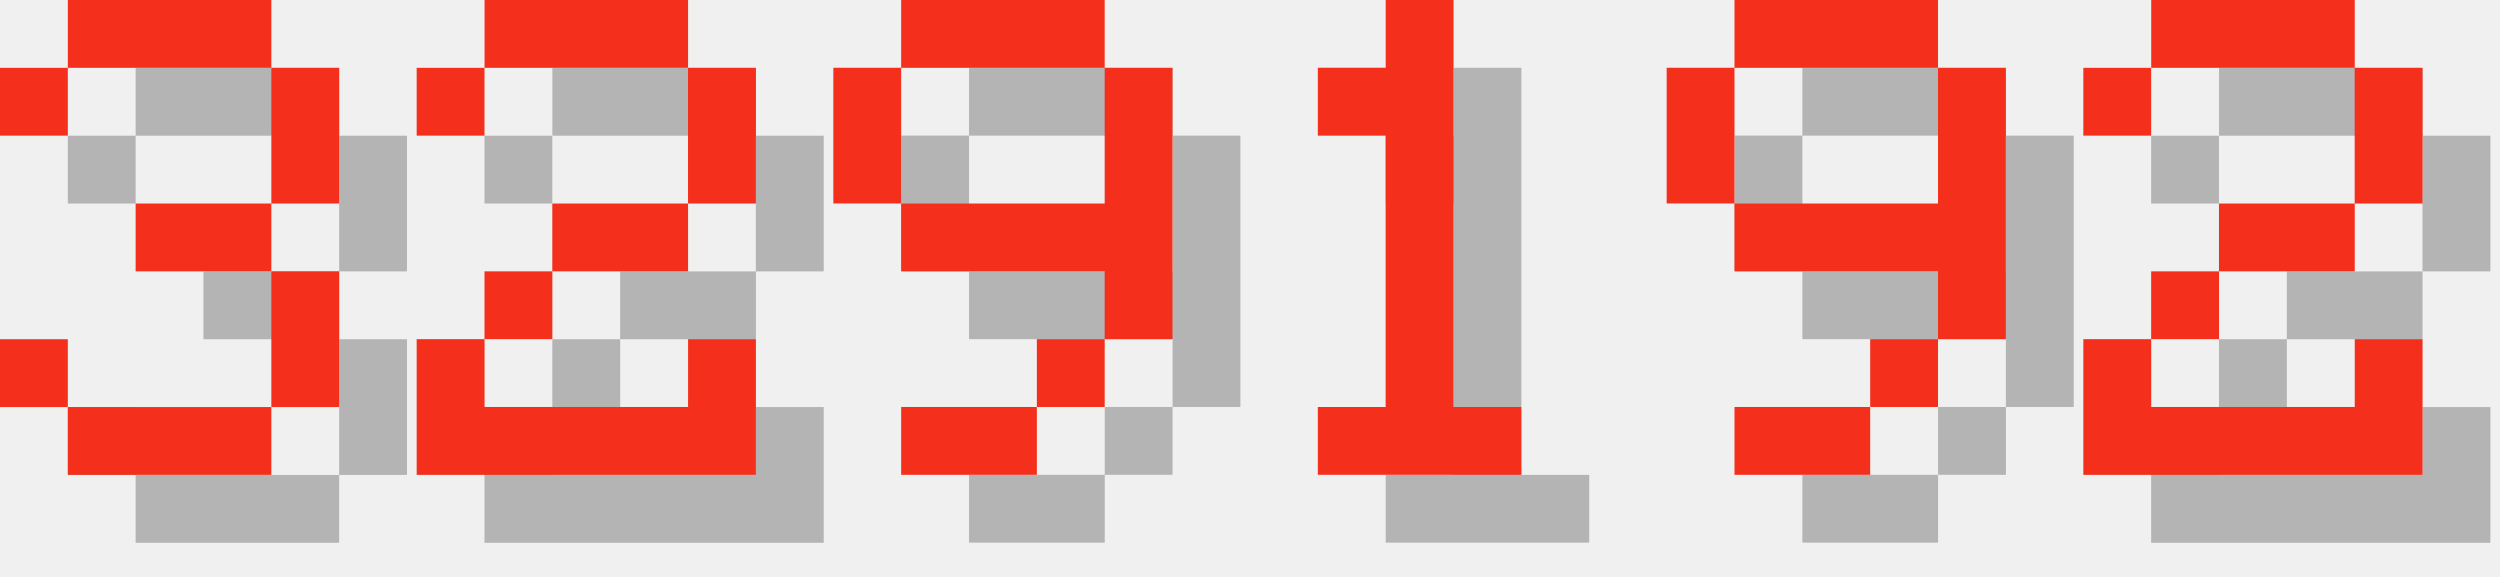
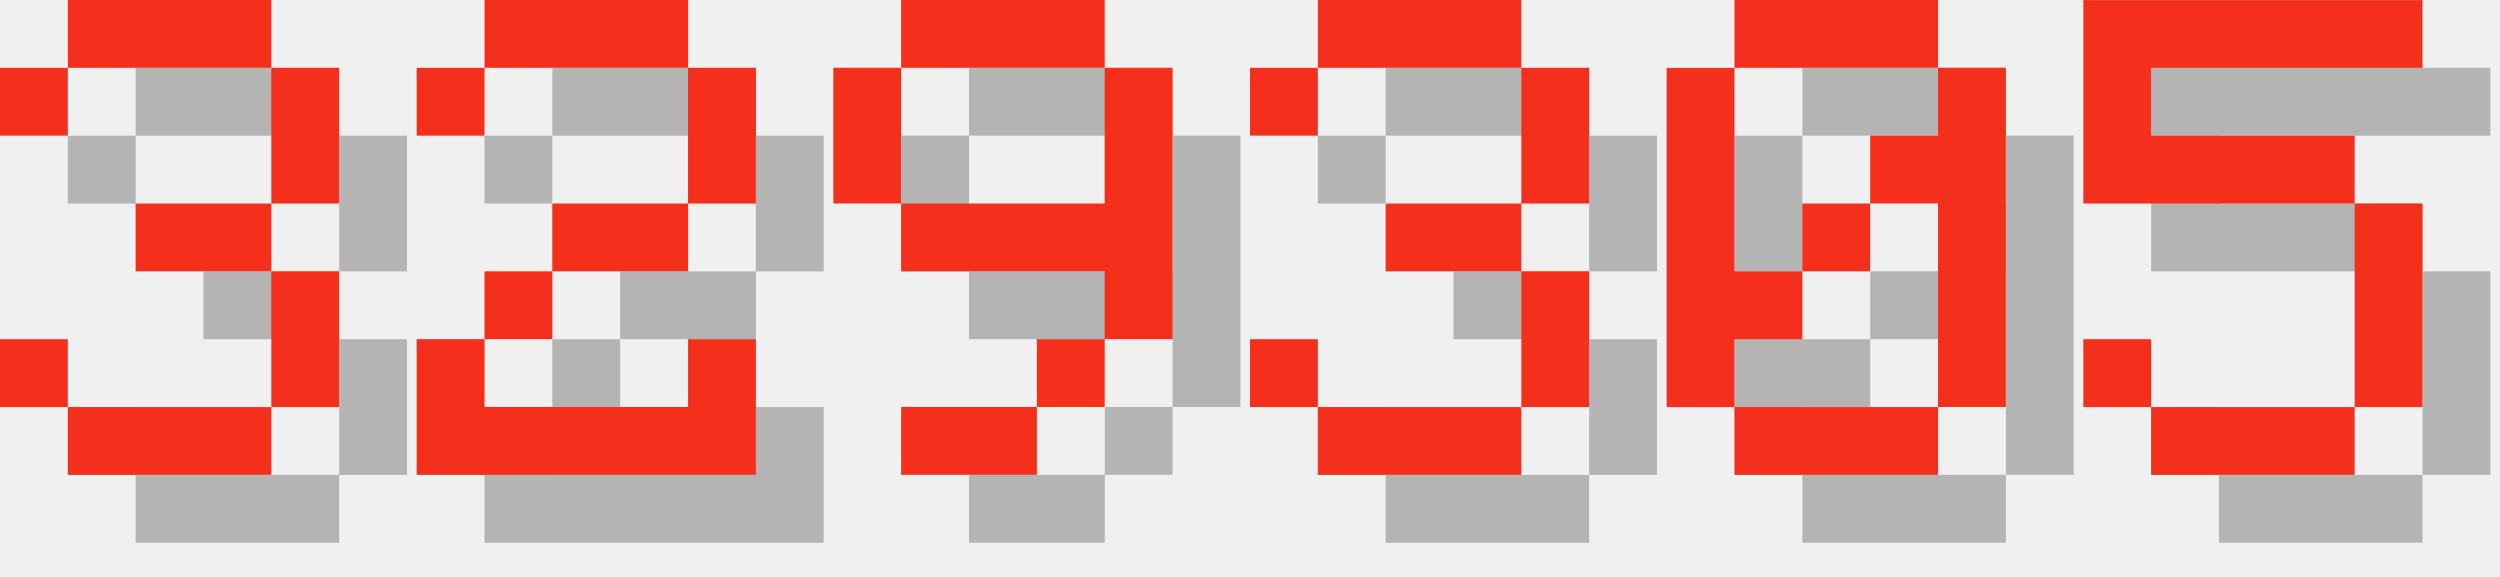
<svg xmlns="http://www.w3.org/2000/svg" version="1.1" width="156.0" height="36">
  <style>
        .text-foreground {
            fill: #F4301C;
        }
        .text-shadow {
            fill: #000000;
            fill-opacity: 0.25;
        }
    </style>
  <g class="digit" id="digit_3" transform="translate(0.0, 0), scale(4)">
    <path id="digit_3_shadow" class="text-shadow" d="m1.058 2.117v1.058h1.058v-1.058h3.175v2.117h-2.117v1.058h2.117v2.117h-3.175v-1.058h-1.058v1.058h1.058v1.058h3.175v-1.058h1.058v-2.117h-1.058v-1.058h1.058v-2.117h-1.058v-1.058h-3.175v1.058h-1.058z" fill-opacity=".5" style="paint-order:stroke fill markers" />
    <path id="digit_3_fg" class="text-foreground" d="m0 1.058v1.058h1.058v-1.058h3.175v2.117h-2.117v1.058h2.117v2.117h-3.175v-1.058h-1.058v1.058h1.058v1.058h3.175v-1.058h1.058v-2.117h-1.058v-1.058h1.058v-2.117h-1.058v-1.058h-3.175v1.058h-1.058z" fill="#fff" style="paint-order:stroke fill markers" />
  </g>
  <g class="digit" id="digit_2" transform="translate(26.0, 0), scale(4)">
    <path id="digit_2_shadow" class="text-shadow" d="m1.058 2.117v1.058h1.058v-1.058h3.175v2.117h-2.117v1.058h-1.058v1.058h-1.058v2.117h5.292v-2.117h-1.058v1.058h-3.175v-1.058h1.058v-1.058h2.117v-1.058h1.058v-2.117h-1.058v-1.058h-3.175v1.058h-1.058z" fill-opacity=".5" style="paint-order:stroke fill markers" />
    <path id="digit_2_fg" class="text-foreground" d="m0 1.058v1.058h1.058v-1.058h3.175v2.117h-2.117v1.058h-1.058v1.058h-1.058v2.117h5.292v-2.117h-1.058v1.058h-3.175v-1.058h1.058v-1.058h2.117v-1.058h1.058v-2.117h-1.058v-1.058h-3.175v1.058h-1.058z" fill="#fff" style="paint-order:stroke fill markers" />
  </g>
  <g class="digit" id="digit_9" transform="translate(52.0, 0), scale(4)">
    <path id="digit_9_shadow" class="text-shadow" d="m2.117 1.058v1.058h3.175v-1.058h-3.175zm3.175 1.058v2.117h-3.175v1.058h3.175v1.058h1.058v-4.233h-1.058zm0 4.233h-1.058v1.058h1.058v-1.058zm-1.058 1.058h-2.117v1.058h2.117v-1.058zm-2.117-3.175v-2.117h-1.058v2.117h1.058z" fill-opacity=".5" style="paint-order:stroke fill markers" />
    <path id="digit_9_fg" class="text-foreground" d="m1.058 0v1.058h3.175v-1.058h-3.175zm3.175 1.058v2.117h-3.175v1.058h3.175v1.058h1.058v-4.233h-1.058zm0 4.233h-1.058v1.058h1.058v-1.058zm-1.058 1.058h-2.117v1.058h2.117v-1.058zm-2.117-3.175v-2.117h-1.058v2.117h1.058z" fill="#fff" style="paint-order:stroke fill markers" />
  </g>
-   <g class="digit" id="digit_1" transform="translate(78.0, 0), scale(4)">
-     <path id="digit_1_shadow" class="text-shadow" d="m2.117 2.117v1.058h1.058v4.233h-1.058v1.058h3.175v-1.058h-1.058v-6.35h-1.058v1.058h-1.058z" fill-opacity=".5" style="paint-order:stroke fill markers" />
-     <path id="digit_1_fg" class="text-foreground" d="m1.058 1.058v1.058h1.058v4.233h-1.058v1.058h3.175v-1.058h-1.058v-6.35h-1.058v1.058h-1.058z" fill="#fff" style="paint-order:stroke fill markers" />
+   <g class="digit" id="digit_3" transform="translate(78.0, 0), scale(4)">
+     <path id="digit_3_shadow" class="text-shadow" d="m1.058 2.117v1.058h1.058v-1.058h3.175v2.117h-2.117v1.058h2.117v2.117h-3.175v-1.058h-1.058v1.058h1.058v1.058h3.175v-1.058h1.058v-2.117h-1.058v-1.058h1.058v-2.117h-1.058v-1.058h-3.175v1.058h-1.058z" fill-opacity=".5" style="paint-order:stroke fill markers" />
+     <path id="digit_3_fg" class="text-foreground" d="m0 1.058v1.058h1.058v-1.058h3.175v2.117h-2.117v1.058h2.117v2.117h-3.175v-1.058h-1.058v1.058h1.058v1.058h3.175v-1.058h1.058v-2.117h-1.058v-1.058h1.058v-2.117h-1.058v-1.058h-3.175v1.058h-1.058z" fill="#fff" style="paint-order:stroke fill markers" />
  </g>
-   <g class="digit" id="digit_9" transform="translate(104.0, 0), scale(4)">
-     <path id="digit_9_shadow" class="text-shadow" d="m2.117 1.058v1.058h3.175v-1.058h-3.175zm3.175 1.058v2.117h-3.175v1.058h3.175v1.058h1.058v-4.233h-1.058zm0 4.233h-1.058v1.058h1.058v-1.058zm-1.058 1.058h-2.117v1.058h2.117v-1.058zm-2.117-3.175v-2.117h-1.058v2.117h1.058z" fill-opacity=".5" style="paint-order:stroke fill markers" />
-     <path id="digit_9_fg" class="text-foreground" d="m1.058 0v1.058h3.175v-1.058h-3.175zm3.175 1.058v2.117h-3.175v1.058h3.175v1.058h1.058v-4.233h-1.058zm0 4.233h-1.058v1.058h1.058v-1.058zm-1.058 1.058h-2.117v1.058h2.117v-1.058zm-2.117-3.175v-2.117h-1.058v2.117h1.058z" fill="#fff" style="paint-order:stroke fill markers" />
+   <g class="digit" id="digit_0" transform="translate(104.0, 0), scale(4)">
+     <path id="digit_0_shadow" class="text-shadow" d="m2.117 1.058v1.058h3.175v-1.058h-3.175zm3.175 1.058v1.058h-1.058v1.058h1.058v3.175h1.058v-5.292h-1.058zm0 5.292h-3.175v1.058h3.175v-1.058zm-3.175 0v-1.058h1.058v-1.058h-1.058v-3.175h-1.058v5.292h1.058zm1.058-2.117h1.058v-1.058h-1.058v1.058z" fill-opacity=".5" style="paint-order:stroke fill markers" />
+     <path id="digit_0_fg" class="text-foreground" d="m1.058 0v1.058h3.175v-1.058h-3.175zm3.175 1.058v1.058h-1.058v1.058h1.058v3.175h1.058v-5.292h-1.058zm0 5.292h-3.175v1.058h3.175v-1.058zm-3.175 0v-1.058h1.058v-1.058h-1.058v-3.175h-1.058v5.292h1.058zm1.058-2.117h1.058v-1.058h-1.058v1.058z" fill="#fff" style="paint-order:stroke fill markers" />
  </g>
-   <g class="digit" id="digit_2" transform="translate(130.0, 0), scale(4)">
-     <path id="digit_2_shadow" class="text-shadow" d="m1.058 2.117v1.058h1.058v-1.058h3.175v2.117h-2.117v1.058h-1.058v1.058h-1.058v2.117h5.292v-2.117h-1.058v1.058h-3.175v-1.058h1.058v-1.058h2.117v-1.058h1.058v-2.117h-1.058v-1.058h-3.175v1.058h-1.058z" fill-opacity=".5" style="paint-order:stroke fill markers" />
-     <path id="digit_2_fg" class="text-foreground" d="m0 1.058v1.058h1.058v-1.058h3.175v2.117h-2.117v1.058h-1.058v1.058h-1.058v2.117h5.292v-2.117h-1.058v1.058h-3.175v-1.058h1.058v-1.058h2.117v-1.058h1.058v-2.117h-1.058v-1.058h-3.175v1.058h-1.058z" fill="#fff" style="paint-order:stroke fill markers" />
+   <g class="digit" id="digit_5" transform="translate(130.0, 0), scale(4)">
+     <path id="digit_5_shadow" class="text-shadow" d="m1.058 1.058v3.175h4.233v3.175h-3.175v-1.058h-1.058v1.058h1.058v1.058h3.175v-1.058h1.058v-3.175h-1.058v-1.058h-3.175v-1.058h4.233v-1.058h-5.292z" fill-opacity=".5" style="paint-order:stroke fill markers" />
+     <path id="digit_5_fg" class="text-foreground" d="m0 0v3.175h4.233v3.175h-3.175v-1.058h-1.058v1.058h1.058v1.058h3.175v-1.058h1.058v-3.175h-1.058v-1.058h-3.175v-1.058h4.233v-1.058h-5.292z" fill="#fff" style="paint-order:stroke fill markers" />
  </g>
</svg>
